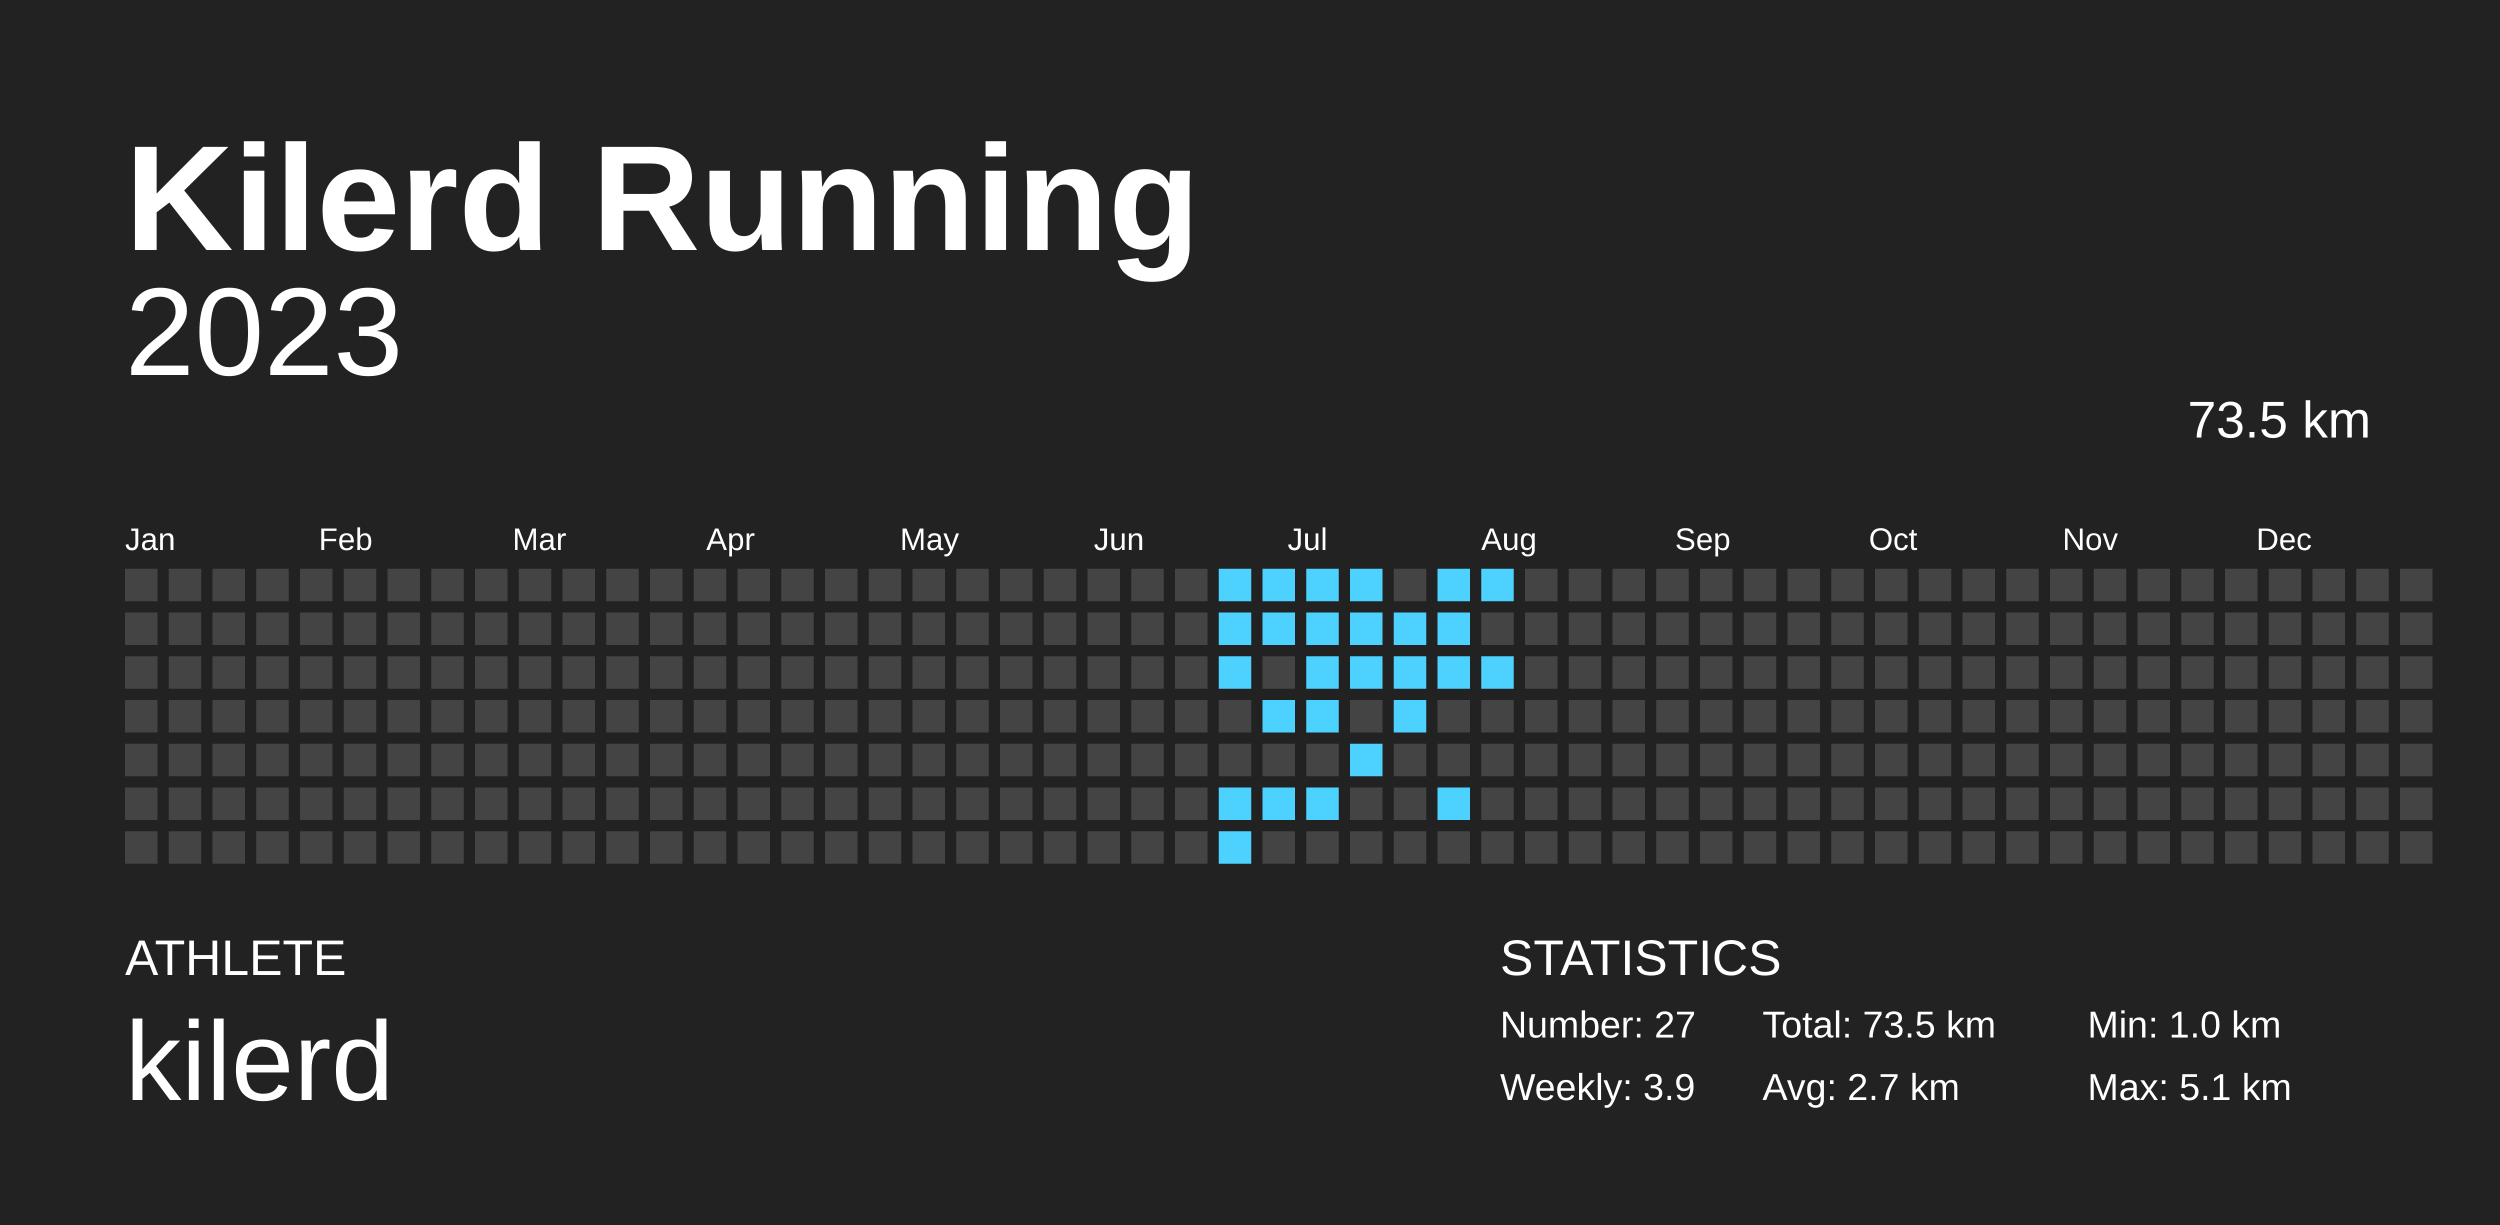
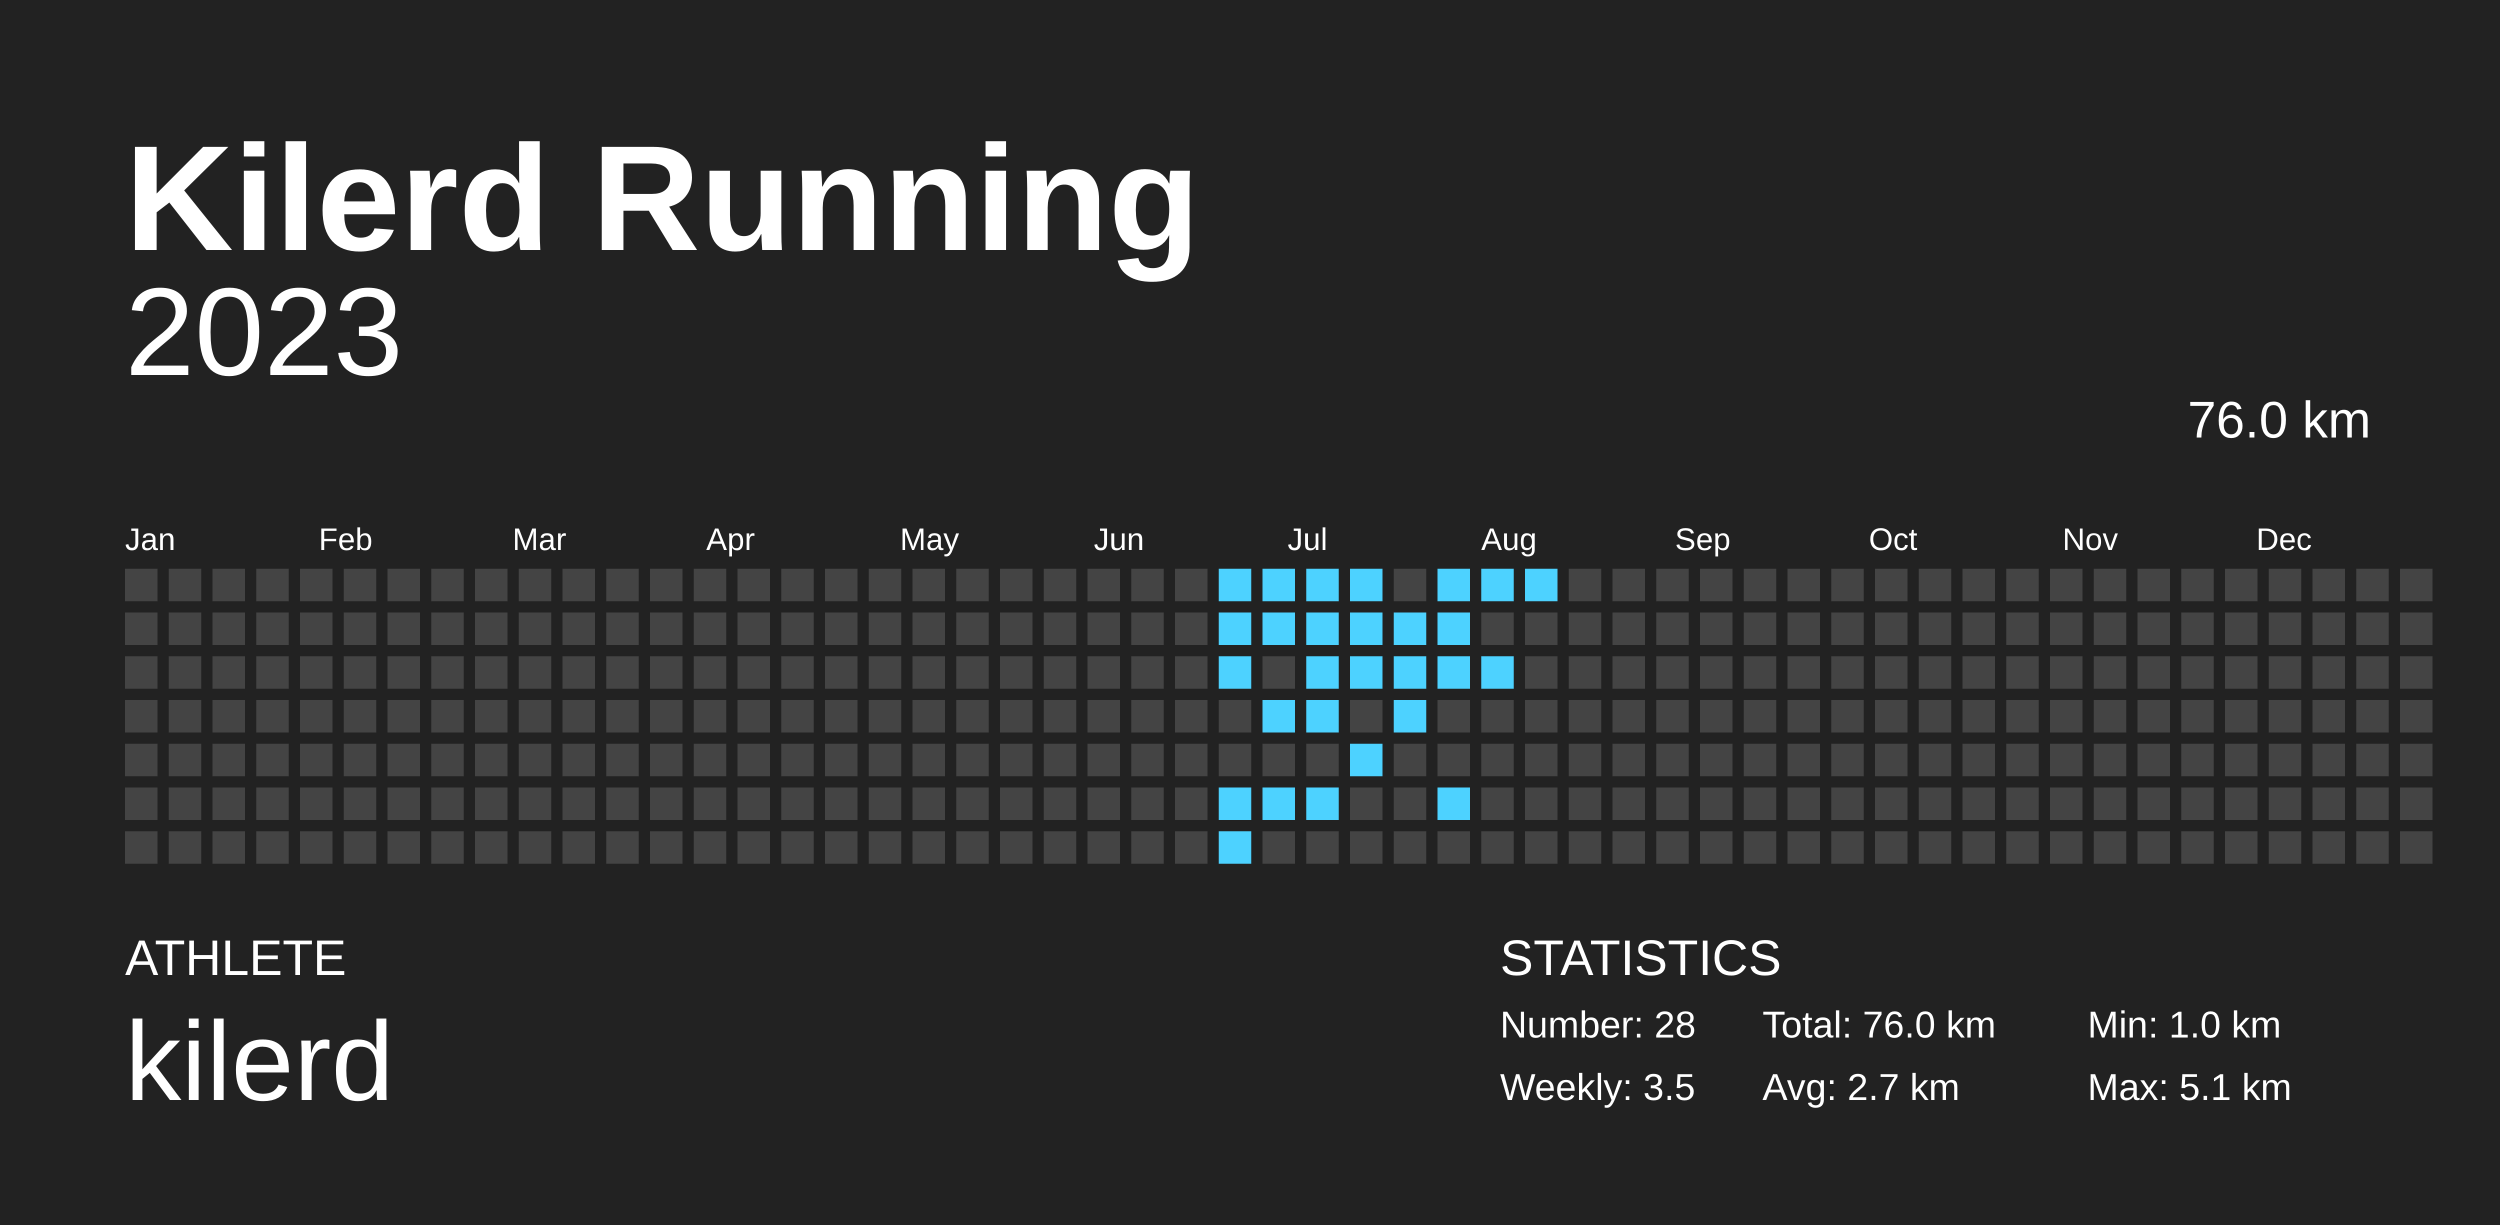
<svg xmlns="http://www.w3.org/2000/svg" baseProfile="full" height="98mm" version="1.1" viewBox="0,0,200,98" width="200mm">
  <defs />
  <rect fill="#222222" height="98" width="200" x="0" y="0" />
  <text fill="#FFFFFF" style="font-size:12px; font-family:Arial; font-weight:bold;" x="10" y="20">Kilerd Running</text>
  <text fill="#FFFFFF" style="font-size:4px; font-family:Arial" x="10" y="78">ATHLETE</text>
  <text fill="#FFFFFF" style="font-size:9px; font-family:Arial" x="10" y="88">kilerd</text>
  <text fill="#FFFFFF" style="font-size:4px; font-family:Arial" x="120" y="78">STATISTICS</text>
-   <text fill="#FFFFFF" style="font-size:3px; font-family:Arial" x="120" y="83">Number: 27</text>
-   <text fill="#FFFFFF" style="font-size:3px; font-family:Arial" x="120" y="88">Weekly: 3.9</text>
-   <text fill="#FFFFFF" style="font-size:3px; font-family:Arial" x="141" y="83">Total: 73.5 km</text>
+   <text fill="#FFFFFF" style="font-size:3px; font-family:Arial" x="120" y="83">Number: 28</text>
+   <text fill="#FFFFFF" style="font-size:3px; font-family:Arial" x="120" y="88">Weekly: 3.5</text>
+   <text fill="#FFFFFF" style="font-size:3px; font-family:Arial" x="141" y="83">Total: 76.0 km</text>
  <text fill="#FFFFFF" style="font-size:3px; font-family:Arial" x="141" y="88">Avg: 2.7 km</text>
  <text fill="#FFFFFF" style="font-size:3px; font-family:Arial" x="167" y="83">Min: 1.0 km</text>
  <text fill="#FFFFFF" style="font-size:3px; font-family:Arial" x="167" y="88">Max: 5.1 km</text>
  <text alignment-baseline="hanging" fill="#FFFFFF" style="font-size:10.0px; font-family:Arial;" x="10" y="30">2023</text>
-   <text alignment-baseline="hanging" fill="#FFFFFF" style="font-size:4.125px; font-family:Arial;" x="175" y="35">73.5 km</text>
+   <text alignment-baseline="hanging" fill="#FFFFFF" style="font-size:4.125px; font-family:Arial;" x="175" y="35">76.0 km</text>
  <text fill="#FFFFFF" style="font-size:2.5px; font-family:Arial" x="10.0" y="44">Jan</text>
  <text fill="#FFFFFF" style="font-size:2.5px; font-family:Arial" x="25.5" y="44">Feb</text>
  <text fill="#FFFFFF" style="font-size:2.5px; font-family:Arial" x="41.0" y="44">Mar</text>
  <text fill="#FFFFFF" style="font-size:2.5px; font-family:Arial" x="56.5" y="44">Apr</text>
  <text fill="#FFFFFF" style="font-size:2.5px; font-family:Arial" x="72.0" y="44">May</text>
  <text fill="#FFFFFF" style="font-size:2.5px; font-family:Arial" x="87.5" y="44">Jun</text>
  <text fill="#FFFFFF" style="font-size:2.5px; font-family:Arial" x="103.0" y="44">Jul</text>
  <text fill="#FFFFFF" style="font-size:2.5px; font-family:Arial" x="118.5" y="44">Aug</text>
  <text fill="#FFFFFF" style="font-size:2.5px; font-family:Arial" x="134.0" y="44">Sep</text>
  <text fill="#FFFFFF" style="font-size:2.5px; font-family:Arial" x="149.5" y="44">Oct</text>
  <text fill="#FFFFFF" style="font-size:2.5px; font-family:Arial" x="165.0" y="44">Nov</text>
  <text fill="#FFFFFF" style="font-size:2.5px; font-family:Arial" x="180.5" y="44">Dec</text>
  <rect fill="#444444" height="2.6" width="2.6" x="10.0" y="45.5" />
  <rect fill="#444444" height="2.6" width="2.6" x="10.0" y="49.0" />
  <rect fill="#444444" height="2.6" width="2.6" x="10.0" y="52.5" />
  <rect fill="#444444" height="2.6" width="2.6" x="10.0" y="56.0" />
  <rect fill="#444444" height="2.6" width="2.6" x="10.0" y="59.5" />
  <rect fill="#444444" height="2.6" width="2.6" x="10.0" y="63.0" />
  <rect fill="#444444" height="2.6" width="2.6" x="10.0" y="66.5" />
  <rect fill="#444444" height="2.6" width="2.6" x="13.5" y="45.5" />
  <rect fill="#444444" height="2.6" width="2.6" x="13.5" y="49.0" />
  <rect fill="#444444" height="2.6" width="2.6" x="13.5" y="52.5" />
  <rect fill="#444444" height="2.6" width="2.6" x="13.5" y="56.0" />
  <rect fill="#444444" height="2.6" width="2.6" x="13.5" y="59.5" />
  <rect fill="#444444" height="2.6" width="2.6" x="13.5" y="63.0" />
  <rect fill="#444444" height="2.6" width="2.6" x="13.5" y="66.5" />
  <rect fill="#444444" height="2.6" width="2.6" x="17.0" y="45.5" />
  <rect fill="#444444" height="2.6" width="2.6" x="17.0" y="49.0" />
  <rect fill="#444444" height="2.6" width="2.6" x="17.0" y="52.5" />
  <rect fill="#444444" height="2.6" width="2.6" x="17.0" y="56.0" />
  <rect fill="#444444" height="2.6" width="2.6" x="17.0" y="59.5" />
  <rect fill="#444444" height="2.6" width="2.6" x="17.0" y="63.0" />
  <rect fill="#444444" height="2.6" width="2.6" x="17.0" y="66.5" />
  <rect fill="#444444" height="2.6" width="2.6" x="20.5" y="45.5" />
  <rect fill="#444444" height="2.6" width="2.6" x="20.5" y="49.0" />
  <rect fill="#444444" height="2.6" width="2.6" x="20.5" y="52.5" />
  <rect fill="#444444" height="2.6" width="2.6" x="20.5" y="56.0" />
  <rect fill="#444444" height="2.6" width="2.6" x="20.5" y="59.5" />
  <rect fill="#444444" height="2.6" width="2.6" x="20.5" y="63.0" />
  <rect fill="#444444" height="2.6" width="2.6" x="20.5" y="66.5" />
  <rect fill="#444444" height="2.6" width="2.6" x="24.0" y="45.5" />
  <rect fill="#444444" height="2.6" width="2.6" x="24.0" y="49.0" />
  <rect fill="#444444" height="2.6" width="2.6" x="24.0" y="52.5" />
  <rect fill="#444444" height="2.6" width="2.6" x="24.0" y="56.0" />
  <rect fill="#444444" height="2.6" width="2.6" x="24.0" y="59.5" />
  <rect fill="#444444" height="2.6" width="2.6" x="24.0" y="63.0" />
  <rect fill="#444444" height="2.6" width="2.6" x="24.0" y="66.5" />
  <rect fill="#444444" height="2.6" width="2.6" x="27.5" y="45.5" />
  <rect fill="#444444" height="2.6" width="2.6" x="27.5" y="49.0" />
  <rect fill="#444444" height="2.6" width="2.6" x="27.5" y="52.5" />
  <rect fill="#444444" height="2.6" width="2.6" x="27.5" y="56.0" />
  <rect fill="#444444" height="2.6" width="2.6" x="27.5" y="59.5" />
  <rect fill="#444444" height="2.6" width="2.6" x="27.5" y="63.0" />
  <rect fill="#444444" height="2.6" width="2.6" x="27.5" y="66.5" />
  <rect fill="#444444" height="2.6" width="2.6" x="31.0" y="45.5" />
  <rect fill="#444444" height="2.6" width="2.6" x="31.0" y="49.0" />
  <rect fill="#444444" height="2.6" width="2.6" x="31.0" y="52.5" />
  <rect fill="#444444" height="2.6" width="2.6" x="31.0" y="56.0" />
  <rect fill="#444444" height="2.6" width="2.6" x="31.0" y="59.5" />
  <rect fill="#444444" height="2.6" width="2.6" x="31.0" y="63.0" />
  <rect fill="#444444" height="2.6" width="2.6" x="31.0" y="66.5" />
  <rect fill="#444444" height="2.6" width="2.6" x="34.5" y="45.5" />
  <rect fill="#444444" height="2.6" width="2.6" x="34.5" y="49.0" />
  <rect fill="#444444" height="2.6" width="2.6" x="34.5" y="52.5" />
  <rect fill="#444444" height="2.6" width="2.6" x="34.5" y="56.0" />
  <rect fill="#444444" height="2.6" width="2.6" x="34.5" y="59.5" />
  <rect fill="#444444" height="2.6" width="2.6" x="34.5" y="63.0" />
  <rect fill="#444444" height="2.6" width="2.6" x="34.5" y="66.5" />
  <rect fill="#444444" height="2.6" width="2.6" x="38.0" y="45.5" />
  <rect fill="#444444" height="2.6" width="2.6" x="38.0" y="49.0" />
  <rect fill="#444444" height="2.6" width="2.6" x="38.0" y="52.5" />
  <rect fill="#444444" height="2.6" width="2.6" x="38.0" y="56.0" />
  <rect fill="#444444" height="2.6" width="2.6" x="38.0" y="59.5" />
  <rect fill="#444444" height="2.6" width="2.6" x="38.0" y="63.0" />
  <rect fill="#444444" height="2.6" width="2.6" x="38.0" y="66.5" />
  <rect fill="#444444" height="2.6" width="2.6" x="41.5" y="45.5" />
  <rect fill="#444444" height="2.6" width="2.6" x="41.5" y="49.0" />
  <rect fill="#444444" height="2.6" width="2.6" x="41.5" y="52.5" />
  <rect fill="#444444" height="2.6" width="2.6" x="41.5" y="56.0" />
  <rect fill="#444444" height="2.6" width="2.6" x="41.5" y="59.5" />
  <rect fill="#444444" height="2.6" width="2.6" x="41.5" y="63.0" />
  <rect fill="#444444" height="2.6" width="2.6" x="41.5" y="66.5" />
  <rect fill="#444444" height="2.6" width="2.6" x="45.0" y="45.5" />
  <rect fill="#444444" height="2.6" width="2.6" x="45.0" y="49.0" />
  <rect fill="#444444" height="2.6" width="2.6" x="45.0" y="52.5" />
  <rect fill="#444444" height="2.6" width="2.6" x="45.0" y="56.0" />
  <rect fill="#444444" height="2.6" width="2.6" x="45.0" y="59.5" />
  <rect fill="#444444" height="2.6" width="2.6" x="45.0" y="63.0" />
  <rect fill="#444444" height="2.6" width="2.6" x="45.0" y="66.5" />
  <rect fill="#444444" height="2.6" width="2.6" x="48.5" y="45.5" />
  <rect fill="#444444" height="2.6" width="2.6" x="48.5" y="49.0" />
  <rect fill="#444444" height="2.6" width="2.6" x="48.5" y="52.5" />
  <rect fill="#444444" height="2.6" width="2.6" x="48.5" y="56.0" />
  <rect fill="#444444" height="2.6" width="2.6" x="48.5" y="59.5" />
  <rect fill="#444444" height="2.6" width="2.6" x="48.5" y="63.0" />
  <rect fill="#444444" height="2.6" width="2.6" x="48.5" y="66.5" />
  <rect fill="#444444" height="2.6" width="2.6" x="52.0" y="45.5" />
  <rect fill="#444444" height="2.6" width="2.6" x="52.0" y="49.0" />
  <rect fill="#444444" height="2.6" width="2.6" x="52.0" y="52.5" />
  <rect fill="#444444" height="2.6" width="2.6" x="52.0" y="56.0" />
  <rect fill="#444444" height="2.6" width="2.6" x="52.0" y="59.5" />
  <rect fill="#444444" height="2.6" width="2.6" x="52.0" y="63.0" />
  <rect fill="#444444" height="2.6" width="2.6" x="52.0" y="66.5" />
  <rect fill="#444444" height="2.6" width="2.6" x="55.5" y="45.5" />
  <rect fill="#444444" height="2.6" width="2.6" x="55.5" y="49.0" />
  <rect fill="#444444" height="2.6" width="2.6" x="55.5" y="52.5" />
  <rect fill="#444444" height="2.6" width="2.6" x="55.5" y="56.0" />
  <rect fill="#444444" height="2.6" width="2.6" x="55.5" y="59.5" />
  <rect fill="#444444" height="2.6" width="2.6" x="55.5" y="63.0" />
  <rect fill="#444444" height="2.6" width="2.6" x="55.5" y="66.5" />
  <rect fill="#444444" height="2.6" width="2.6" x="59.0" y="45.5" />
  <rect fill="#444444" height="2.6" width="2.6" x="59.0" y="49.0" />
  <rect fill="#444444" height="2.6" width="2.6" x="59.0" y="52.5" />
  <rect fill="#444444" height="2.6" width="2.6" x="59.0" y="56.0" />
  <rect fill="#444444" height="2.6" width="2.6" x="59.0" y="59.5" />
  <rect fill="#444444" height="2.6" width="2.6" x="59.0" y="63.0" />
  <rect fill="#444444" height="2.6" width="2.6" x="59.0" y="66.5" />
  <rect fill="#444444" height="2.6" width="2.6" x="62.5" y="45.5" />
  <rect fill="#444444" height="2.6" width="2.6" x="62.5" y="49.0" />
  <rect fill="#444444" height="2.6" width="2.6" x="62.5" y="52.5" />
  <rect fill="#444444" height="2.6" width="2.6" x="62.5" y="56.0" />
  <rect fill="#444444" height="2.6" width="2.6" x="62.5" y="59.5" />
  <rect fill="#444444" height="2.6" width="2.6" x="62.5" y="63.0" />
  <rect fill="#444444" height="2.6" width="2.6" x="62.5" y="66.5" />
  <rect fill="#444444" height="2.6" width="2.6" x="66.0" y="45.5" />
  <rect fill="#444444" height="2.6" width="2.6" x="66.0" y="49.0" />
  <rect fill="#444444" height="2.6" width="2.6" x="66.0" y="52.5" />
  <rect fill="#444444" height="2.6" width="2.6" x="66.0" y="56.0" />
  <rect fill="#444444" height="2.6" width="2.6" x="66.0" y="59.5" />
  <rect fill="#444444" height="2.6" width="2.6" x="66.0" y="63.0" />
  <rect fill="#444444" height="2.6" width="2.6" x="66.0" y="66.5" />
  <rect fill="#444444" height="2.6" width="2.6" x="69.5" y="45.5" />
  <rect fill="#444444" height="2.6" width="2.6" x="69.5" y="49.0" />
  <rect fill="#444444" height="2.6" width="2.6" x="69.5" y="52.5" />
  <rect fill="#444444" height="2.6" width="2.6" x="69.5" y="56.0" />
  <rect fill="#444444" height="2.6" width="2.6" x="69.5" y="59.5" />
  <rect fill="#444444" height="2.6" width="2.6" x="69.5" y="63.0" />
  <rect fill="#444444" height="2.6" width="2.6" x="69.5" y="66.5" />
  <rect fill="#444444" height="2.6" width="2.6" x="73.0" y="45.5" />
  <rect fill="#444444" height="2.6" width="2.6" x="73.0" y="49.0" />
  <rect fill="#444444" height="2.6" width="2.6" x="73.0" y="52.5" />
  <rect fill="#444444" height="2.6" width="2.6" x="73.0" y="56.0" />
  <rect fill="#444444" height="2.6" width="2.6" x="73.0" y="59.5" />
  <rect fill="#444444" height="2.6" width="2.6" x="73.0" y="63.0" />
  <rect fill="#444444" height="2.6" width="2.6" x="73.0" y="66.5" />
  <rect fill="#444444" height="2.6" width="2.6" x="76.5" y="45.5" />
  <rect fill="#444444" height="2.6" width="2.6" x="76.5" y="49.0" />
  <rect fill="#444444" height="2.6" width="2.6" x="76.5" y="52.5" />
  <rect fill="#444444" height="2.6" width="2.6" x="76.5" y="56.0" />
  <rect fill="#444444" height="2.6" width="2.6" x="76.5" y="59.5" />
  <rect fill="#444444" height="2.6" width="2.6" x="76.5" y="63.0" />
  <rect fill="#444444" height="2.6" width="2.6" x="76.5" y="66.5" />
  <rect fill="#444444" height="2.6" width="2.6" x="80.0" y="45.5" />
  <rect fill="#444444" height="2.6" width="2.6" x="80.0" y="49.0" />
  <rect fill="#444444" height="2.6" width="2.6" x="80.0" y="52.5" />
  <rect fill="#444444" height="2.6" width="2.6" x="80.0" y="56.0" />
  <rect fill="#444444" height="2.6" width="2.6" x="80.0" y="59.5" />
  <rect fill="#444444" height="2.6" width="2.6" x="80.0" y="63.0" />
  <rect fill="#444444" height="2.6" width="2.6" x="80.0" y="66.5" />
  <rect fill="#444444" height="2.6" width="2.6" x="83.5" y="45.5" />
  <rect fill="#444444" height="2.6" width="2.6" x="83.5" y="49.0" />
  <rect fill="#444444" height="2.6" width="2.6" x="83.5" y="52.5" />
  <rect fill="#444444" height="2.6" width="2.6" x="83.5" y="56.0" />
  <rect fill="#444444" height="2.6" width="2.6" x="83.5" y="59.5" />
  <rect fill="#444444" height="2.6" width="2.6" x="83.5" y="63.0" />
  <rect fill="#444444" height="2.6" width="2.6" x="83.5" y="66.5" />
  <rect fill="#444444" height="2.6" width="2.6" x="87.0" y="45.5" />
  <rect fill="#444444" height="2.6" width="2.6" x="87.0" y="49.0" />
  <rect fill="#444444" height="2.6" width="2.6" x="87.0" y="52.5" />
  <rect fill="#444444" height="2.6" width="2.6" x="87.0" y="56.0" />
  <rect fill="#444444" height="2.6" width="2.6" x="87.0" y="59.5" />
  <rect fill="#444444" height="2.6" width="2.6" x="87.0" y="63.0" />
  <rect fill="#444444" height="2.6" width="2.6" x="87.0" y="66.5" />
  <rect fill="#444444" height="2.6" width="2.6" x="90.5" y="45.5" />
  <rect fill="#444444" height="2.6" width="2.6" x="90.5" y="49.0" />
  <rect fill="#444444" height="2.6" width="2.6" x="90.5" y="52.5" />
  <rect fill="#444444" height="2.6" width="2.6" x="90.5" y="56.0" />
  <rect fill="#444444" height="2.6" width="2.6" x="90.5" y="59.5" />
  <rect fill="#444444" height="2.6" width="2.6" x="90.5" y="63.0" />
  <rect fill="#444444" height="2.6" width="2.6" x="90.5" y="66.5" />
  <rect fill="#444444" height="2.6" width="2.6" x="94.0" y="45.5" />
  <rect fill="#444444" height="2.6" width="2.6" x="94.0" y="49.0" />
  <rect fill="#444444" height="2.6" width="2.6" x="94.0" y="52.5" />
  <rect fill="#444444" height="2.6" width="2.6" x="94.0" y="56.0" />
  <rect fill="#444444" height="2.6" width="2.6" x="94.0" y="59.5" />
  <rect fill="#444444" height="2.6" width="2.6" x="94.0" y="63.0" />
  <rect fill="#444444" height="2.6" width="2.6" x="94.0" y="66.5" />
  <rect fill="#4dd2ff" height="2.6" width="2.6" x="97.5" y="45.5" />
  <rect fill="#4dd2ff" height="2.6" width="2.6" x="97.5" y="49.0" />
  <rect fill="#4dd2ff" height="2.6" width="2.6" x="97.5" y="52.5" />
  <rect fill="#444444" height="2.6" width="2.6" x="97.5" y="56.0" />
  <rect fill="#444444" height="2.6" width="2.6" x="97.5" y="59.5" />
  <rect fill="#4dd2ff" height="2.6" width="2.6" x="97.5" y="63.0" />
  <rect fill="#4dd2ff" height="2.6" width="2.6" x="97.5" y="66.5" />
  <rect fill="#4dd2ff" height="2.6" width="2.6" x="101.0" y="45.5" />
  <rect fill="#4dd2ff" height="2.6" width="2.6" x="101.0" y="49.0" />
  <rect fill="#444444" height="2.6" width="2.6" x="101.0" y="52.5" />
  <rect fill="#4dd2ff" height="2.6" width="2.6" x="101.0" y="56.0" />
  <rect fill="#444444" height="2.6" width="2.6" x="101.0" y="59.5" />
  <rect fill="#4dd2ff" height="2.6" width="2.6" x="101.0" y="63.0" />
  <rect fill="#444444" height="2.6" width="2.6" x="101.0" y="66.5" />
  <rect fill="#4dd2ff" height="2.6" width="2.6" x="104.5" y="45.5" />
  <rect fill="#4dd2ff" height="2.6" width="2.6" x="104.5" y="49.0" />
  <rect fill="#4dd2ff" height="2.6" width="2.6" x="104.5" y="52.5" />
  <rect fill="#4dd2ff" height="2.6" width="2.6" x="104.5" y="56.0" />
  <rect fill="#444444" height="2.6" width="2.6" x="104.5" y="59.5" />
  <rect fill="#4dd2ff" height="2.6" width="2.6" x="104.5" y="63.0" />
  <rect fill="#444444" height="2.6" width="2.6" x="104.5" y="66.5" />
  <rect fill="#4dd2ff" height="2.6" width="2.6" x="108.0" y="45.5" />
  <rect fill="#4dd2ff" height="2.6" width="2.6" x="108.0" y="49.0" />
  <rect fill="#4dd2ff" height="2.6" width="2.6" x="108.0" y="52.5" />
  <rect fill="#444444" height="2.6" width="2.6" x="108.0" y="56.0" />
  <rect fill="#4dd2ff" height="2.6" width="2.6" x="108.0" y="59.5" />
  <rect fill="#444444" height="2.6" width="2.6" x="108.0" y="63.0" />
  <rect fill="#444444" height="2.6" width="2.6" x="108.0" y="66.5" />
  <rect fill="#444444" height="2.6" width="2.6" x="111.5" y="45.5" />
  <rect fill="#4dd2ff" height="2.6" width="2.6" x="111.5" y="49.0" />
  <rect fill="#4dd2ff" height="2.6" width="2.6" x="111.5" y="52.5" />
  <rect fill="#4dd2ff" height="2.6" width="2.6" x="111.5" y="56.0" />
  <rect fill="#444444" height="2.6" width="2.6" x="111.5" y="59.5" />
  <rect fill="#444444" height="2.6" width="2.6" x="111.5" y="63.0" />
  <rect fill="#444444" height="2.6" width="2.6" x="111.5" y="66.5" />
  <rect fill="#4dd2ff" height="2.6" width="2.6" x="115.0" y="45.5" />
  <rect fill="#4dd2ff" height="2.6" width="2.6" x="115.0" y="49.0" />
  <rect fill="#4dd2ff" height="2.6" width="2.6" x="115.0" y="52.5" />
  <rect fill="#444444" height="2.6" width="2.6" x="115.0" y="56.0" />
  <rect fill="#444444" height="2.6" width="2.6" x="115.0" y="59.5" />
  <rect fill="#4dd2ff" height="2.6" width="2.6" x="115.0" y="63.0" />
  <rect fill="#444444" height="2.6" width="2.6" x="115.0" y="66.5" />
  <rect fill="#4dd2ff" height="2.6" width="2.6" x="118.5" y="45.5" />
  <rect fill="#444444" height="2.6" width="2.6" x="118.5" y="49.0" />
  <rect fill="#4dd2ff" height="2.6" width="2.6" x="118.5" y="52.5" />
  <rect fill="#444444" height="2.6" width="2.6" x="118.5" y="56.0" />
  <rect fill="#444444" height="2.6" width="2.6" x="118.5" y="59.5" />
  <rect fill="#444444" height="2.6" width="2.6" x="118.5" y="63.0" />
  <rect fill="#444444" height="2.6" width="2.6" x="118.5" y="66.5" />
-   <rect fill="#444444" height="2.6" width="2.6" x="122.0" y="45.5" />
+   <rect fill="#4dd2ff" height="2.6" width="2.6" x="122.0" y="45.5" />
  <rect fill="#444444" height="2.6" width="2.6" x="122.0" y="49.0" />
  <rect fill="#444444" height="2.6" width="2.6" x="122.0" y="52.5" />
  <rect fill="#444444" height="2.6" width="2.6" x="122.0" y="56.0" />
  <rect fill="#444444" height="2.6" width="2.6" x="122.0" y="59.5" />
  <rect fill="#444444" height="2.6" width="2.6" x="122.0" y="63.0" />
  <rect fill="#444444" height="2.6" width="2.6" x="122.0" y="66.5" />
  <rect fill="#444444" height="2.6" width="2.6" x="125.5" y="45.5" />
  <rect fill="#444444" height="2.6" width="2.6" x="125.5" y="49.0" />
  <rect fill="#444444" height="2.6" width="2.6" x="125.5" y="52.5" />
  <rect fill="#444444" height="2.6" width="2.6" x="125.5" y="56.0" />
  <rect fill="#444444" height="2.6" width="2.6" x="125.5" y="59.5" />
  <rect fill="#444444" height="2.6" width="2.6" x="125.5" y="63.0" />
  <rect fill="#444444" height="2.6" width="2.6" x="125.5" y="66.5" />
  <rect fill="#444444" height="2.6" width="2.6" x="129.0" y="45.5" />
  <rect fill="#444444" height="2.6" width="2.6" x="129.0" y="49.0" />
  <rect fill="#444444" height="2.6" width="2.6" x="129.0" y="52.5" />
  <rect fill="#444444" height="2.6" width="2.6" x="129.0" y="56.0" />
  <rect fill="#444444" height="2.6" width="2.6" x="129.0" y="59.5" />
  <rect fill="#444444" height="2.6" width="2.6" x="129.0" y="63.0" />
  <rect fill="#444444" height="2.6" width="2.6" x="129.0" y="66.5" />
  <rect fill="#444444" height="2.6" width="2.6" x="132.5" y="45.5" />
  <rect fill="#444444" height="2.6" width="2.6" x="132.5" y="49.0" />
  <rect fill="#444444" height="2.6" width="2.6" x="132.5" y="52.5" />
  <rect fill="#444444" height="2.6" width="2.6" x="132.5" y="56.0" />
  <rect fill="#444444" height="2.6" width="2.6" x="132.5" y="59.5" />
  <rect fill="#444444" height="2.6" width="2.6" x="132.5" y="63.0" />
  <rect fill="#444444" height="2.6" width="2.6" x="132.5" y="66.5" />
  <rect fill="#444444" height="2.6" width="2.6" x="136.0" y="45.5" />
  <rect fill="#444444" height="2.6" width="2.6" x="136.0" y="49.0" />
  <rect fill="#444444" height="2.6" width="2.6" x="136.0" y="52.5" />
  <rect fill="#444444" height="2.6" width="2.6" x="136.0" y="56.0" />
  <rect fill="#444444" height="2.6" width="2.6" x="136.0" y="59.5" />
  <rect fill="#444444" height="2.6" width="2.6" x="136.0" y="63.0" />
  <rect fill="#444444" height="2.6" width="2.6" x="136.0" y="66.5" />
  <rect fill="#444444" height="2.6" width="2.6" x="139.5" y="45.5" />
  <rect fill="#444444" height="2.6" width="2.6" x="139.5" y="49.0" />
  <rect fill="#444444" height="2.6" width="2.6" x="139.5" y="52.5" />
  <rect fill="#444444" height="2.6" width="2.6" x="139.5" y="56.0" />
  <rect fill="#444444" height="2.6" width="2.6" x="139.5" y="59.5" />
  <rect fill="#444444" height="2.6" width="2.6" x="139.5" y="63.0" />
  <rect fill="#444444" height="2.6" width="2.6" x="139.5" y="66.5" />
  <rect fill="#444444" height="2.6" width="2.6" x="143.0" y="45.5" />
  <rect fill="#444444" height="2.6" width="2.6" x="143.0" y="49.0" />
  <rect fill="#444444" height="2.6" width="2.6" x="143.0" y="52.5" />
  <rect fill="#444444" height="2.6" width="2.6" x="143.0" y="56.0" />
  <rect fill="#444444" height="2.6" width="2.6" x="143.0" y="59.5" />
  <rect fill="#444444" height="2.6" width="2.6" x="143.0" y="63.0" />
  <rect fill="#444444" height="2.6" width="2.6" x="143.0" y="66.5" />
  <rect fill="#444444" height="2.6" width="2.6" x="146.5" y="45.5" />
  <rect fill="#444444" height="2.6" width="2.6" x="146.5" y="49.0" />
  <rect fill="#444444" height="2.6" width="2.6" x="146.5" y="52.5" />
  <rect fill="#444444" height="2.6" width="2.6" x="146.5" y="56.0" />
  <rect fill="#444444" height="2.6" width="2.6" x="146.5" y="59.5" />
  <rect fill="#444444" height="2.6" width="2.6" x="146.5" y="63.0" />
  <rect fill="#444444" height="2.6" width="2.6" x="146.5" y="66.5" />
  <rect fill="#444444" height="2.6" width="2.6" x="150.0" y="45.5" />
  <rect fill="#444444" height="2.6" width="2.6" x="150.0" y="49.0" />
  <rect fill="#444444" height="2.6" width="2.6" x="150.0" y="52.5" />
  <rect fill="#444444" height="2.6" width="2.6" x="150.0" y="56.0" />
  <rect fill="#444444" height="2.6" width="2.6" x="150.0" y="59.5" />
  <rect fill="#444444" height="2.6" width="2.6" x="150.0" y="63.0" />
  <rect fill="#444444" height="2.6" width="2.6" x="150.0" y="66.5" />
  <rect fill="#444444" height="2.6" width="2.6" x="153.5" y="45.5" />
  <rect fill="#444444" height="2.6" width="2.6" x="153.5" y="49.0" />
  <rect fill="#444444" height="2.6" width="2.6" x="153.5" y="52.5" />
  <rect fill="#444444" height="2.6" width="2.6" x="153.5" y="56.0" />
  <rect fill="#444444" height="2.6" width="2.6" x="153.5" y="59.5" />
  <rect fill="#444444" height="2.6" width="2.6" x="153.5" y="63.0" />
  <rect fill="#444444" height="2.6" width="2.6" x="153.5" y="66.5" />
  <rect fill="#444444" height="2.6" width="2.6" x="157.0" y="45.5" />
  <rect fill="#444444" height="2.6" width="2.6" x="157.0" y="49.0" />
  <rect fill="#444444" height="2.6" width="2.6" x="157.0" y="52.5" />
  <rect fill="#444444" height="2.6" width="2.6" x="157.0" y="56.0" />
  <rect fill="#444444" height="2.6" width="2.6" x="157.0" y="59.5" />
  <rect fill="#444444" height="2.6" width="2.6" x="157.0" y="63.0" />
  <rect fill="#444444" height="2.6" width="2.6" x="157.0" y="66.5" />
  <rect fill="#444444" height="2.6" width="2.6" x="160.5" y="45.5" />
  <rect fill="#444444" height="2.6" width="2.6" x="160.5" y="49.0" />
  <rect fill="#444444" height="2.6" width="2.6" x="160.5" y="52.5" />
  <rect fill="#444444" height="2.6" width="2.6" x="160.5" y="56.0" />
  <rect fill="#444444" height="2.6" width="2.6" x="160.5" y="59.5" />
  <rect fill="#444444" height="2.6" width="2.6" x="160.5" y="63.0" />
  <rect fill="#444444" height="2.6" width="2.6" x="160.5" y="66.5" />
  <rect fill="#444444" height="2.6" width="2.6" x="164.0" y="45.5" />
  <rect fill="#444444" height="2.6" width="2.6" x="164.0" y="49.0" />
  <rect fill="#444444" height="2.6" width="2.6" x="164.0" y="52.5" />
  <rect fill="#444444" height="2.6" width="2.6" x="164.0" y="56.0" />
  <rect fill="#444444" height="2.6" width="2.6" x="164.0" y="59.5" />
  <rect fill="#444444" height="2.6" width="2.6" x="164.0" y="63.0" />
  <rect fill="#444444" height="2.6" width="2.6" x="164.0" y="66.5" />
  <rect fill="#444444" height="2.6" width="2.6" x="167.5" y="45.5" />
  <rect fill="#444444" height="2.6" width="2.6" x="167.5" y="49.0" />
  <rect fill="#444444" height="2.6" width="2.6" x="167.5" y="52.5" />
  <rect fill="#444444" height="2.6" width="2.6" x="167.5" y="56.0" />
  <rect fill="#444444" height="2.6" width="2.6" x="167.5" y="59.5" />
  <rect fill="#444444" height="2.6" width="2.6" x="167.5" y="63.0" />
  <rect fill="#444444" height="2.6" width="2.6" x="167.5" y="66.5" />
  <rect fill="#444444" height="2.6" width="2.6" x="171.0" y="45.5" />
  <rect fill="#444444" height="2.6" width="2.6" x="171.0" y="49.0" />
  <rect fill="#444444" height="2.6" width="2.6" x="171.0" y="52.5" />
  <rect fill="#444444" height="2.6" width="2.6" x="171.0" y="56.0" />
  <rect fill="#444444" height="2.6" width="2.6" x="171.0" y="59.5" />
  <rect fill="#444444" height="2.6" width="2.6" x="171.0" y="63.0" />
  <rect fill="#444444" height="2.6" width="2.6" x="171.0" y="66.5" />
  <rect fill="#444444" height="2.6" width="2.6" x="174.5" y="45.5" />
  <rect fill="#444444" height="2.6" width="2.6" x="174.5" y="49.0" />
  <rect fill="#444444" height="2.6" width="2.6" x="174.5" y="52.5" />
  <rect fill="#444444" height="2.6" width="2.6" x="174.5" y="56.0" />
  <rect fill="#444444" height="2.6" width="2.6" x="174.5" y="59.5" />
  <rect fill="#444444" height="2.6" width="2.6" x="174.5" y="63.0" />
  <rect fill="#444444" height="2.6" width="2.6" x="174.5" y="66.5" />
  <rect fill="#444444" height="2.6" width="2.6" x="178.0" y="45.5" />
  <rect fill="#444444" height="2.6" width="2.6" x="178.0" y="49.0" />
  <rect fill="#444444" height="2.6" width="2.6" x="178.0" y="52.5" />
  <rect fill="#444444" height="2.6" width="2.6" x="178.0" y="56.0" />
  <rect fill="#444444" height="2.6" width="2.6" x="178.0" y="59.5" />
  <rect fill="#444444" height="2.6" width="2.6" x="178.0" y="63.0" />
  <rect fill="#444444" height="2.6" width="2.6" x="178.0" y="66.5" />
  <rect fill="#444444" height="2.6" width="2.6" x="181.5" y="45.5" />
  <rect fill="#444444" height="2.6" width="2.6" x="181.5" y="49.0" />
  <rect fill="#444444" height="2.6" width="2.6" x="181.5" y="52.5" />
  <rect fill="#444444" height="2.6" width="2.6" x="181.5" y="56.0" />
  <rect fill="#444444" height="2.6" width="2.6" x="181.5" y="59.5" />
  <rect fill="#444444" height="2.6" width="2.6" x="181.5" y="63.0" />
  <rect fill="#444444" height="2.6" width="2.6" x="181.5" y="66.5" />
  <rect fill="#444444" height="2.6" width="2.6" x="185.0" y="45.5" />
  <rect fill="#444444" height="2.6" width="2.6" x="185.0" y="49.0" />
  <rect fill="#444444" height="2.6" width="2.6" x="185.0" y="52.5" />
  <rect fill="#444444" height="2.6" width="2.6" x="185.0" y="56.0" />
  <rect fill="#444444" height="2.6" width="2.6" x="185.0" y="59.5" />
  <rect fill="#444444" height="2.6" width="2.6" x="185.0" y="63.0" />
  <rect fill="#444444" height="2.6" width="2.6" x="185.0" y="66.5" />
  <rect fill="#444444" height="2.6" width="2.6" x="188.5" y="45.5" />
  <rect fill="#444444" height="2.6" width="2.6" x="188.5" y="49.0" />
  <rect fill="#444444" height="2.6" width="2.6" x="188.5" y="52.5" />
  <rect fill="#444444" height="2.6" width="2.6" x="188.5" y="56.0" />
  <rect fill="#444444" height="2.6" width="2.6" x="188.5" y="59.5" />
  <rect fill="#444444" height="2.6" width="2.6" x="188.5" y="63.0" />
  <rect fill="#444444" height="2.6" width="2.6" x="188.5" y="66.5" />
  <rect fill="#444444" height="2.6" width="2.6" x="192.0" y="45.5" />
  <rect fill="#444444" height="2.6" width="2.6" x="192.0" y="49.0" />
  <rect fill="#444444" height="2.6" width="2.6" x="192.0" y="52.5" />
  <rect fill="#444444" height="2.6" width="2.6" x="192.0" y="56.0" />
  <rect fill="#444444" height="2.6" width="2.6" x="192.0" y="59.5" />
  <rect fill="#444444" height="2.6" width="2.6" x="192.0" y="63.0" />
  <rect fill="#444444" height="2.6" width="2.6" x="192.0" y="66.5" />
</svg>
